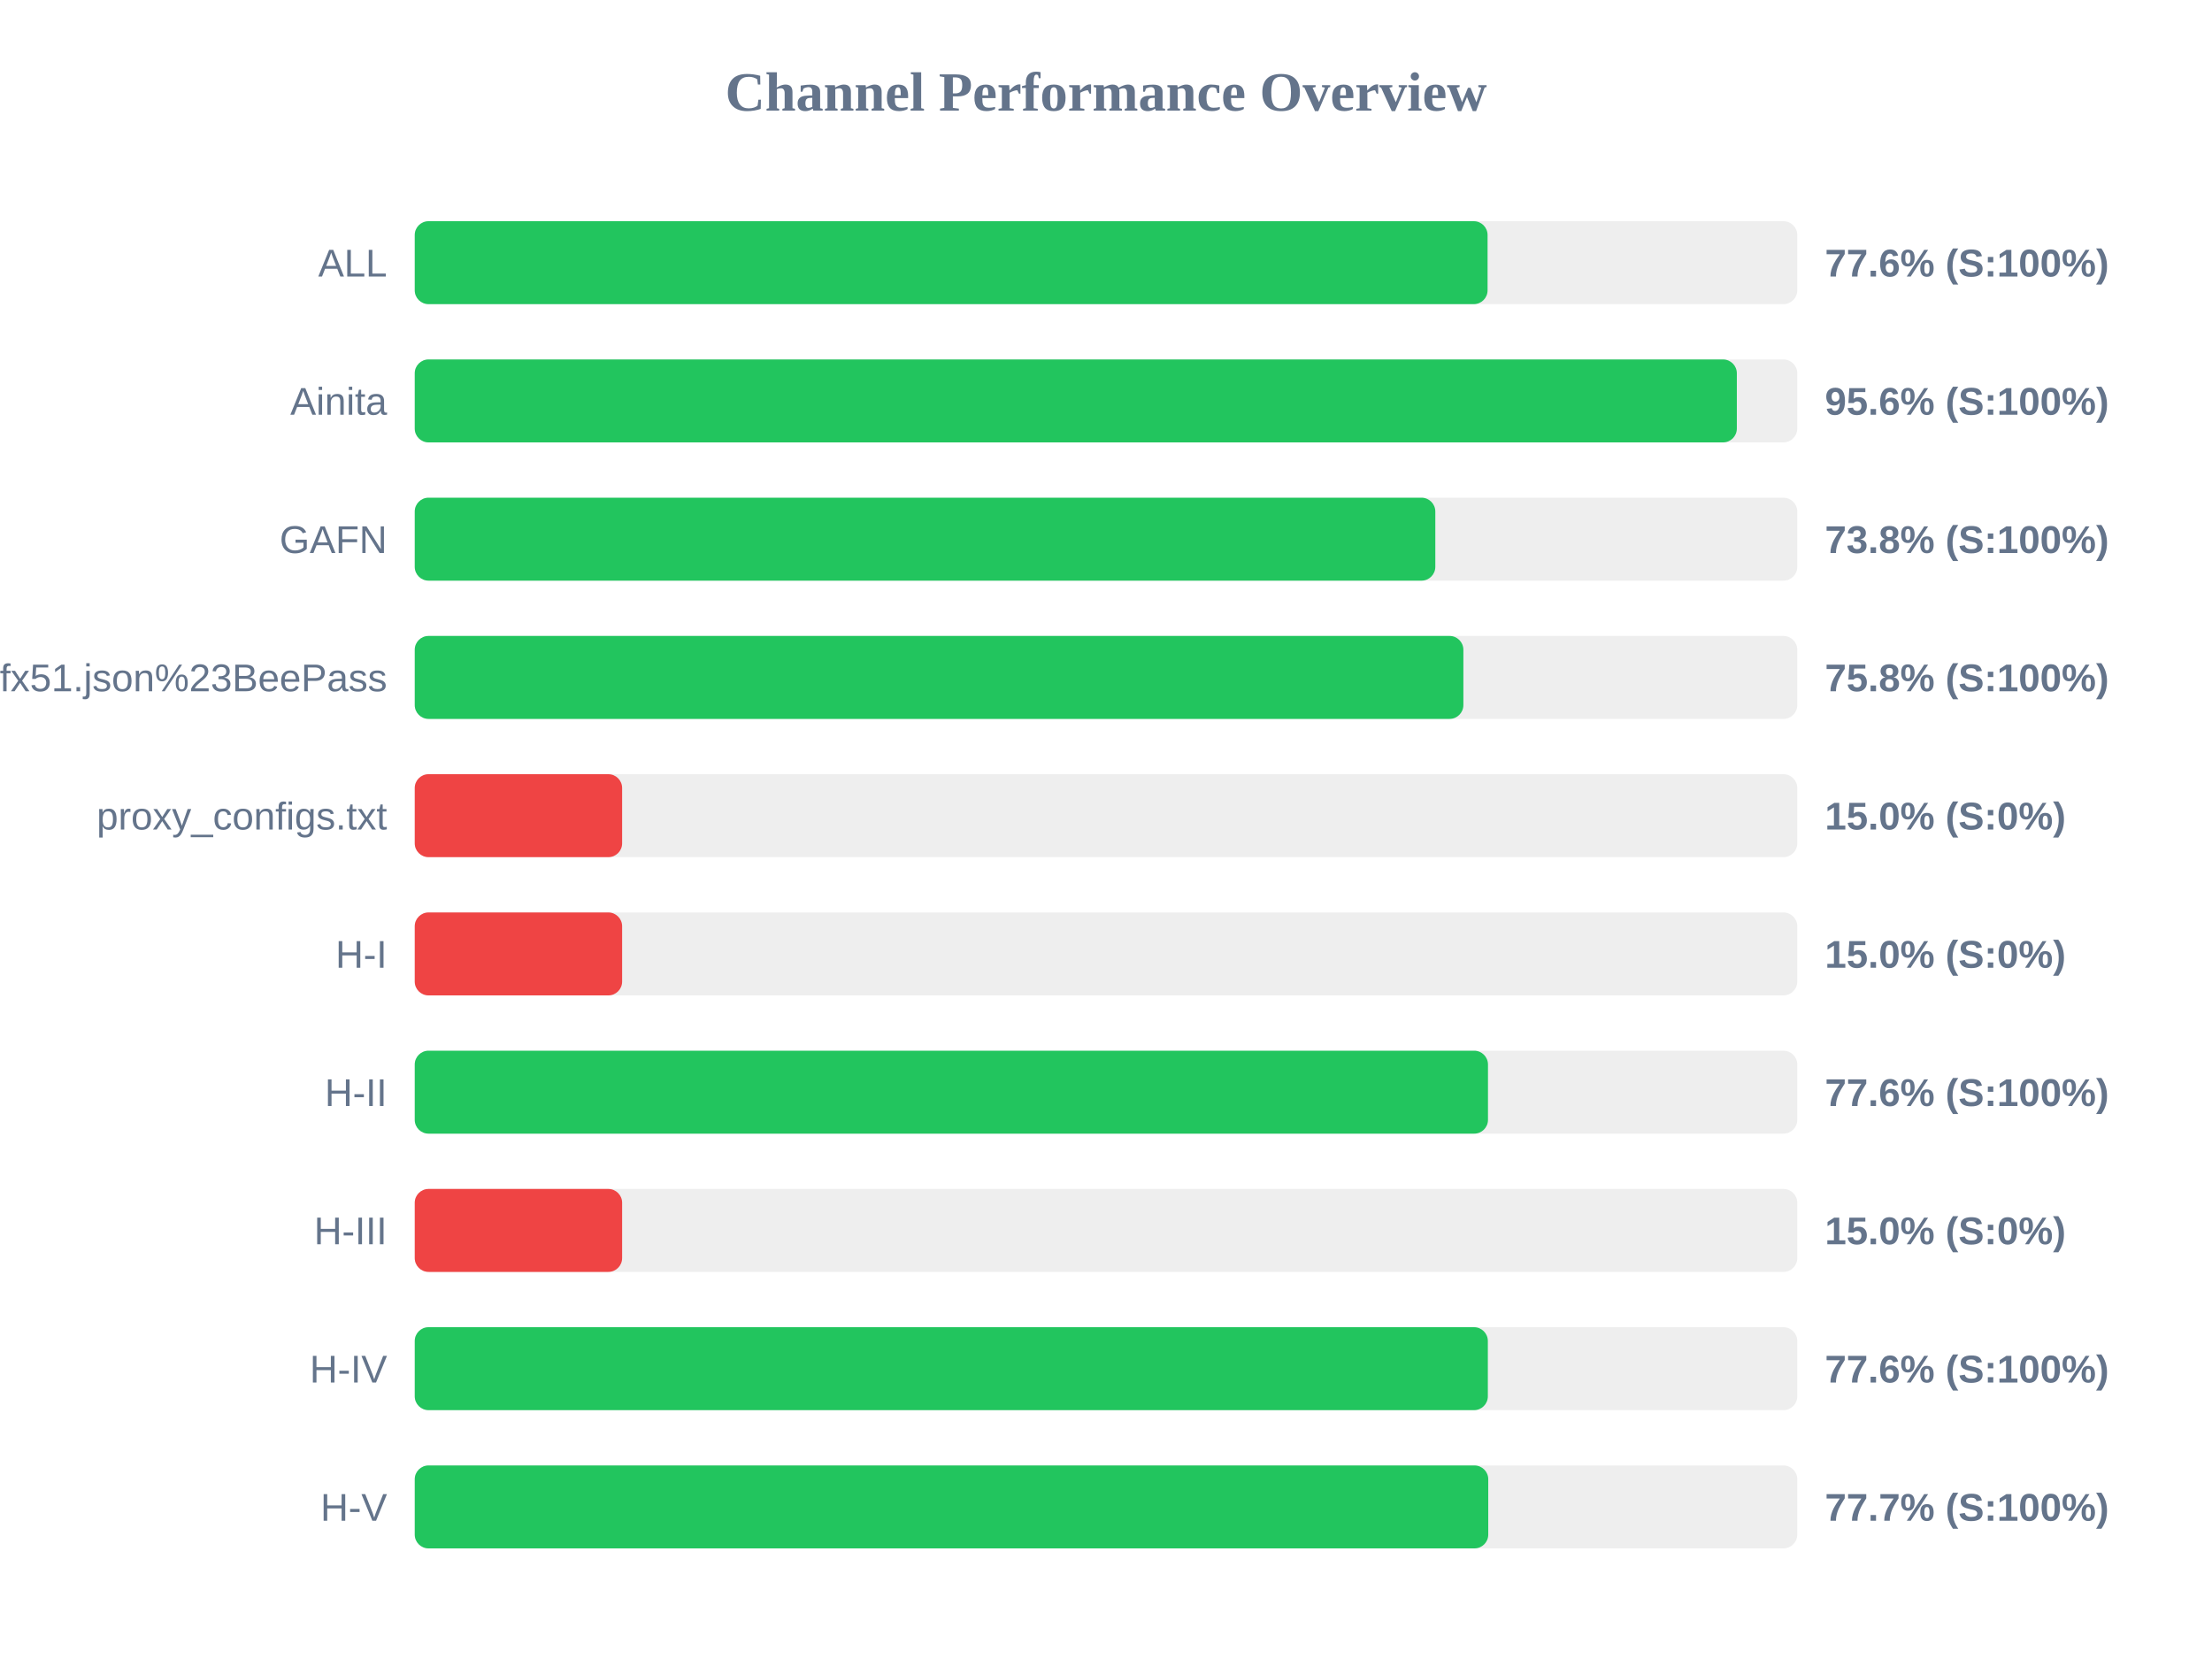
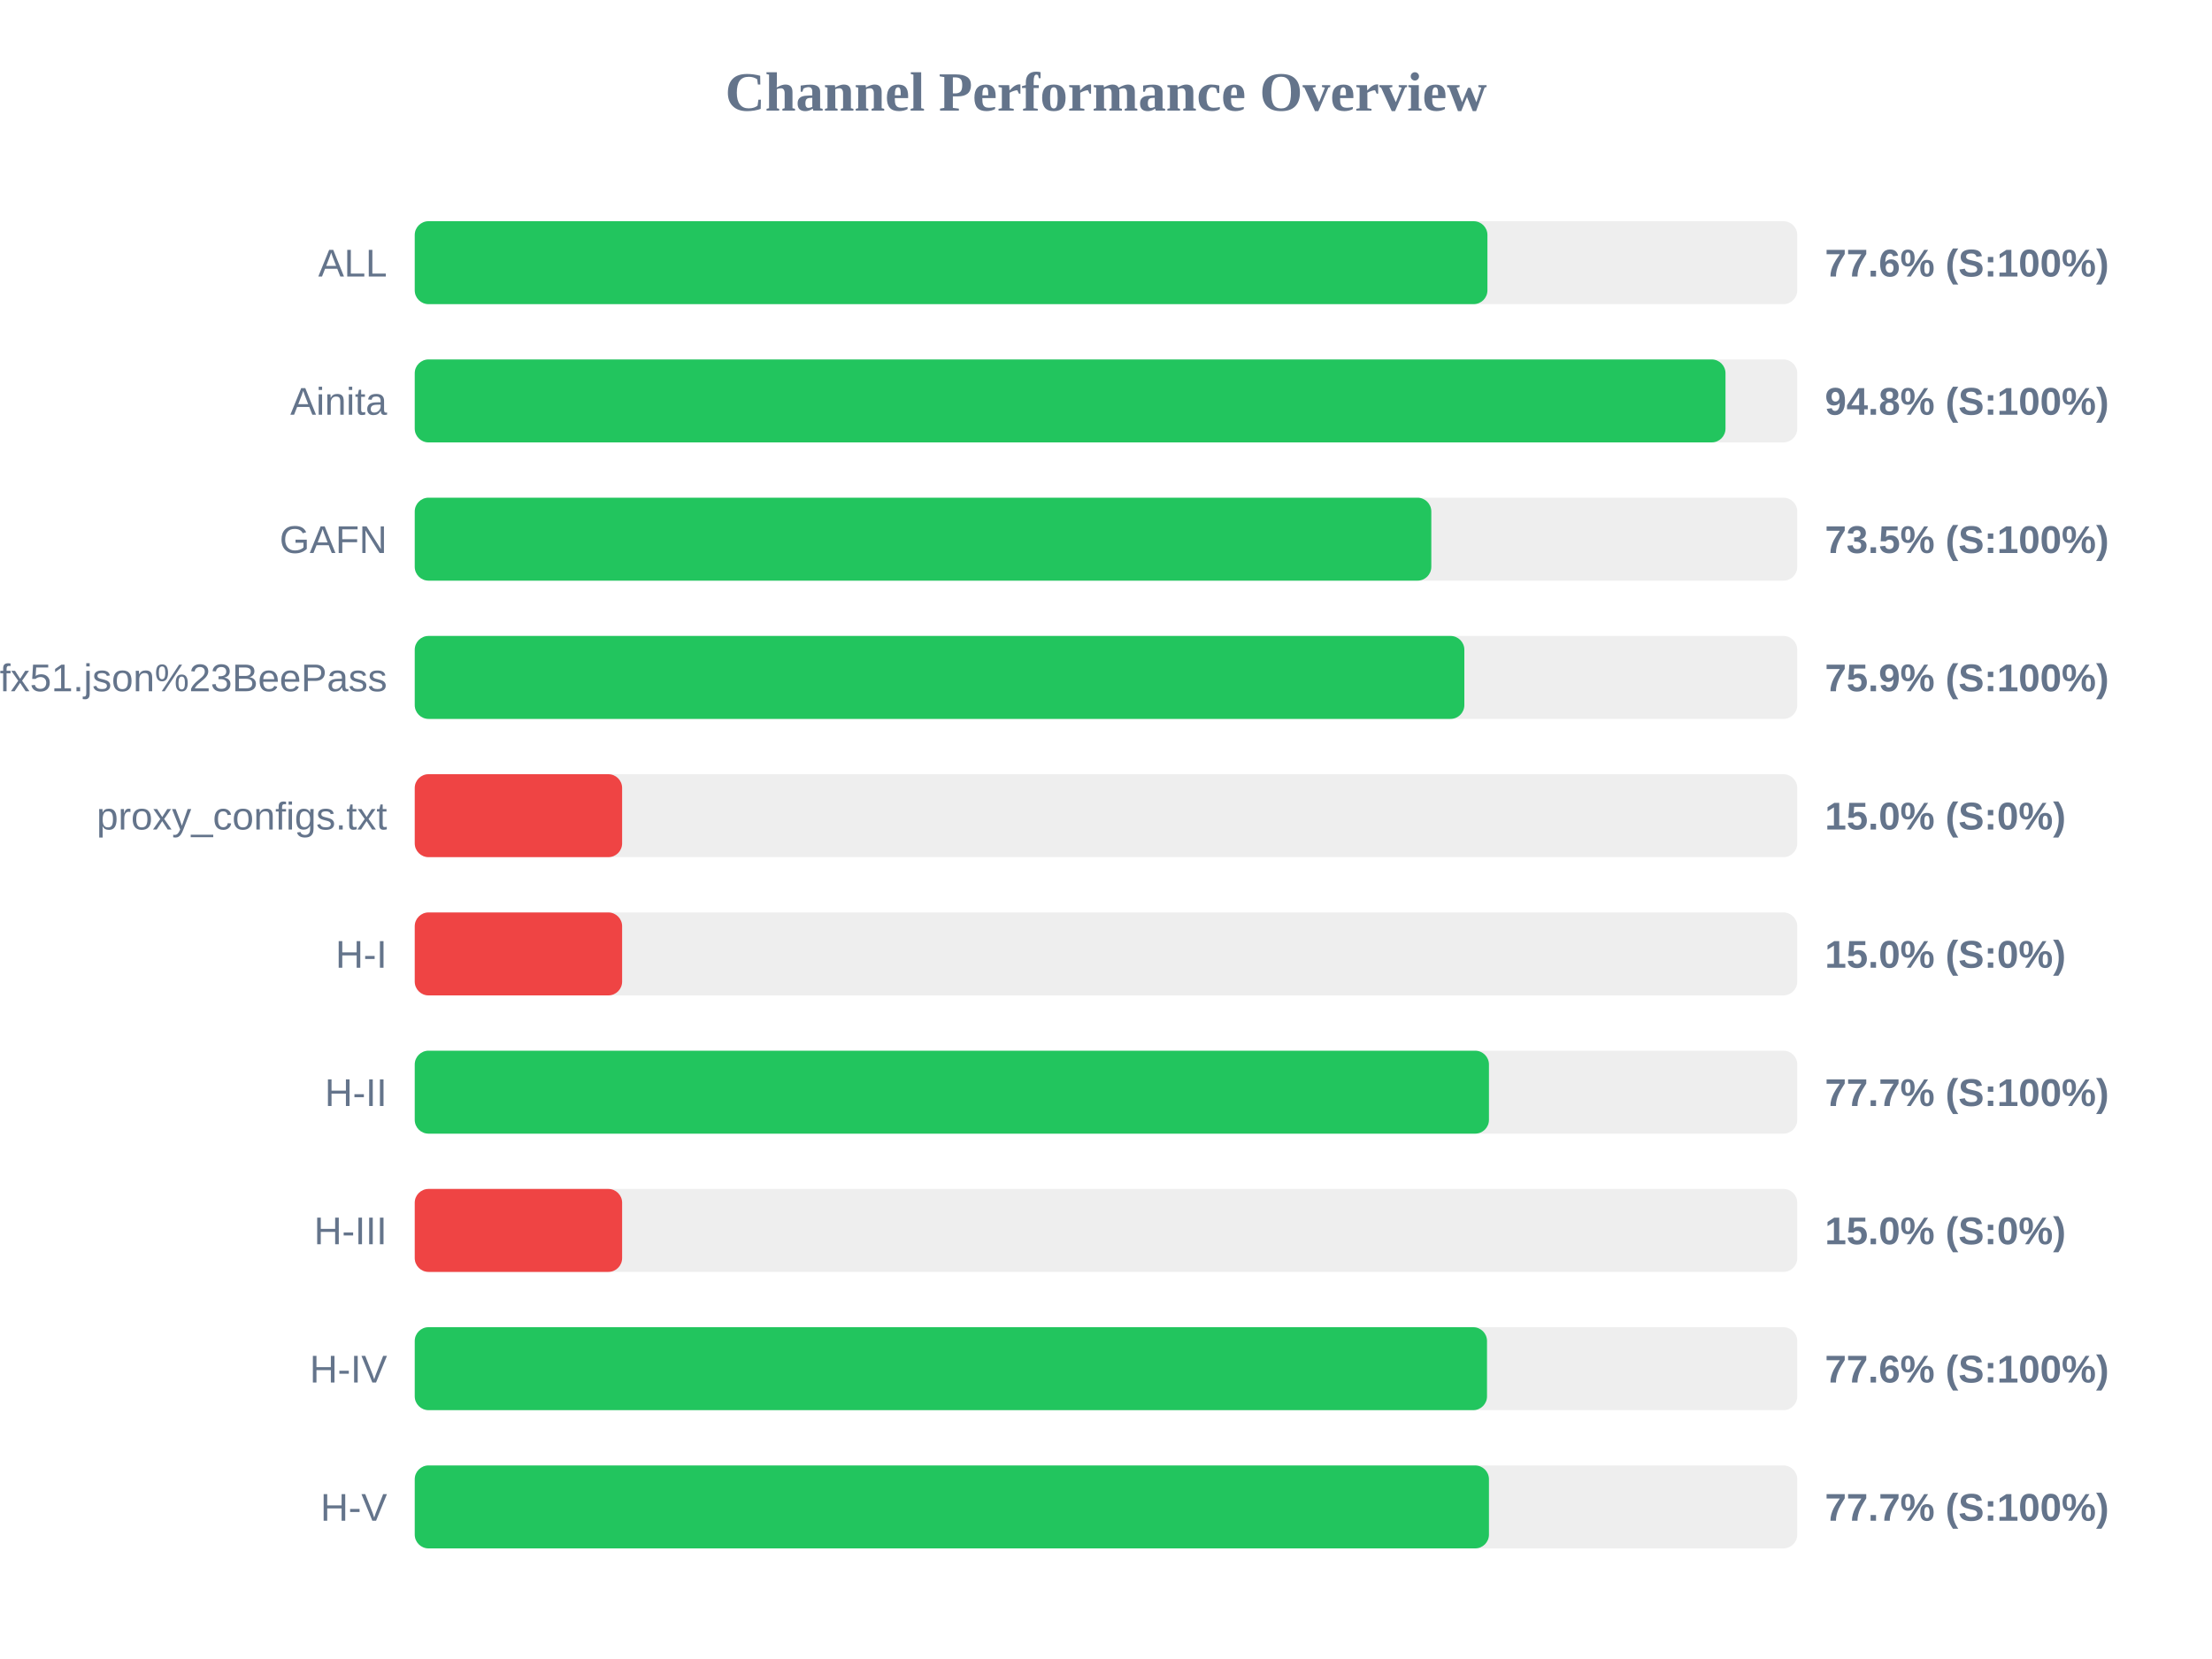
<svg xmlns="http://www.w3.org/2000/svg" width="800" height="600" version="1.1">
  <style>
        .row { font: 14px Arial; fill: #64748b; }
        .score { font: bold 14px Arial; fill: #64748b; }
    </style>
  <text x="400" y="40" text-anchor="middle" font-size="20px" font-weight="bold" fill="#64748b">Channel Performance Overview</text>
  <rect x="150" y="80" width="500" height="30" fill="#eee" rx="5" />
-   <rect x="150" y="80" width="388.0" height="30" fill="#22c55e" rx="5" />
+   <rect x="150" y="80" width="387.95" height="30" fill="#22c55e" rx="5" />
  <text x="140" y="100" text-anchor="end" class="row">ALL</text>
  <text x="660" y="100" text-anchor="start" class="score">77.6% (S:100%)</text>
  <rect x="150" y="130" width="500" height="30" fill="#eee" rx="5" />
-   <rect x="150" y="130" width="478.15" height="30" fill="#22c55e" rx="5" />
+   <rect x="150" y="130" width="474.05" height="30" fill="#22c55e" rx="5" />
  <text x="140" y="150" text-anchor="end" class="row">Ainita</text>
-   <text x="660" y="150" text-anchor="start" class="score">95.6% (S:100%)</text>
+   <text x="660" y="150" text-anchor="start" class="score">94.8% (S:100%)</text>
  <rect x="150" y="180" width="500" height="30" fill="#eee" rx="5" />
-   <rect x="150" y="180" width="369.1" height="30" fill="#22c55e" rx="5" />
+   <rect x="150" y="180" width="367.65" height="30" fill="#22c55e" rx="5" />
  <text x="140" y="200" text-anchor="end" class="row">GAFN</text>
-   <text x="660" y="200" text-anchor="start" class="score">73.8% (S:100%)</text>
+   <text x="660" y="200" text-anchor="start" class="score">73.5% (S:100%)</text>
  <rect x="150" y="230" width="500" height="30" fill="#eee" rx="5" />
-   <rect x="150" y="230" width="379.25" height="30" fill="#22c55e" rx="5" />
+   <rect x="150" y="230" width="379.6" height="30" fill="#22c55e" rx="5" />
  <text x="140" y="250" text-anchor="end" class="row">sub?s=ssconf%3A%2F%2Fs3.amazonaws.com%2Fbeedynconprd%2Fzf38bv6oxi1nv3wfkpmxyfl8yj5fargza3foantoalu16vznl0ckxx7bgf1ufx51.json%23BeePass</text>
-   <text x="660" y="250" text-anchor="start" class="score">75.8% (S:100%)</text>
+   <text x="660" y="250" text-anchor="start" class="score">75.9% (S:100%)</text>
  <rect x="150" y="280" width="500" height="30" fill="#eee" rx="5" />
  <rect x="150" y="280" width="75.0" height="30" fill="#ef4444" rx="5" />
  <text x="140" y="300" text-anchor="end" class="row">proxy_configs.txt</text>
  <text x="660" y="300" text-anchor="start" class="score">15.0% (S:0%)</text>
  <rect x="150" y="330" width="500" height="30" fill="#eee" rx="5" />
  <rect x="150" y="330" width="75.0" height="30" fill="#ef4444" rx="5" />
  <text x="140" y="350" text-anchor="end" class="row">H-I</text>
  <text x="660" y="350" text-anchor="start" class="score">15.0% (S:0%)</text>
  <rect x="150" y="380" width="500" height="30" fill="#eee" rx="5" />
-   <rect x="150" y="380" width="388.15" height="30" fill="#22c55e" rx="5" />
+   <rect x="150" y="380" width="388.5" height="30" fill="#22c55e" rx="5" />
  <text x="140" y="400" text-anchor="end" class="row">H-II</text>
-   <text x="660" y="400" text-anchor="start" class="score">77.6% (S:100%)</text>
+   <text x="660" y="400" text-anchor="start" class="score">77.7% (S:100%)</text>
  <rect x="150" y="430" width="500" height="30" fill="#eee" rx="5" />
  <rect x="150" y="430" width="75.0" height="30" fill="#ef4444" rx="5" />
  <text x="140" y="450" text-anchor="end" class="row">H-III</text>
  <text x="660" y="450" text-anchor="start" class="score">15.0% (S:0%)</text>
  <rect x="150" y="480" width="500" height="30" fill="#eee" rx="5" />
-   <rect x="150" y="480" width="388.1" height="30" fill="#22c55e" rx="5" />
+   <rect x="150" y="480" width="387.8" height="30" fill="#22c55e" rx="5" />
  <text x="140" y="500" text-anchor="end" class="row">H-IV</text>
  <text x="660" y="500" text-anchor="start" class="score">77.6% (S:100%)</text>
  <rect x="150" y="530" width="500" height="30" fill="#eee" rx="5" />
-   <rect x="150" y="530" width="388.25" height="30" fill="#22c55e" rx="5" />
+   <rect x="150" y="530" width="388.5" height="30" fill="#22c55e" rx="5" />
  <text x="140" y="550" text-anchor="end" class="row">H-V</text>
  <text x="660" y="550" text-anchor="start" class="score">77.7% (S:100%)</text>
</svg>
